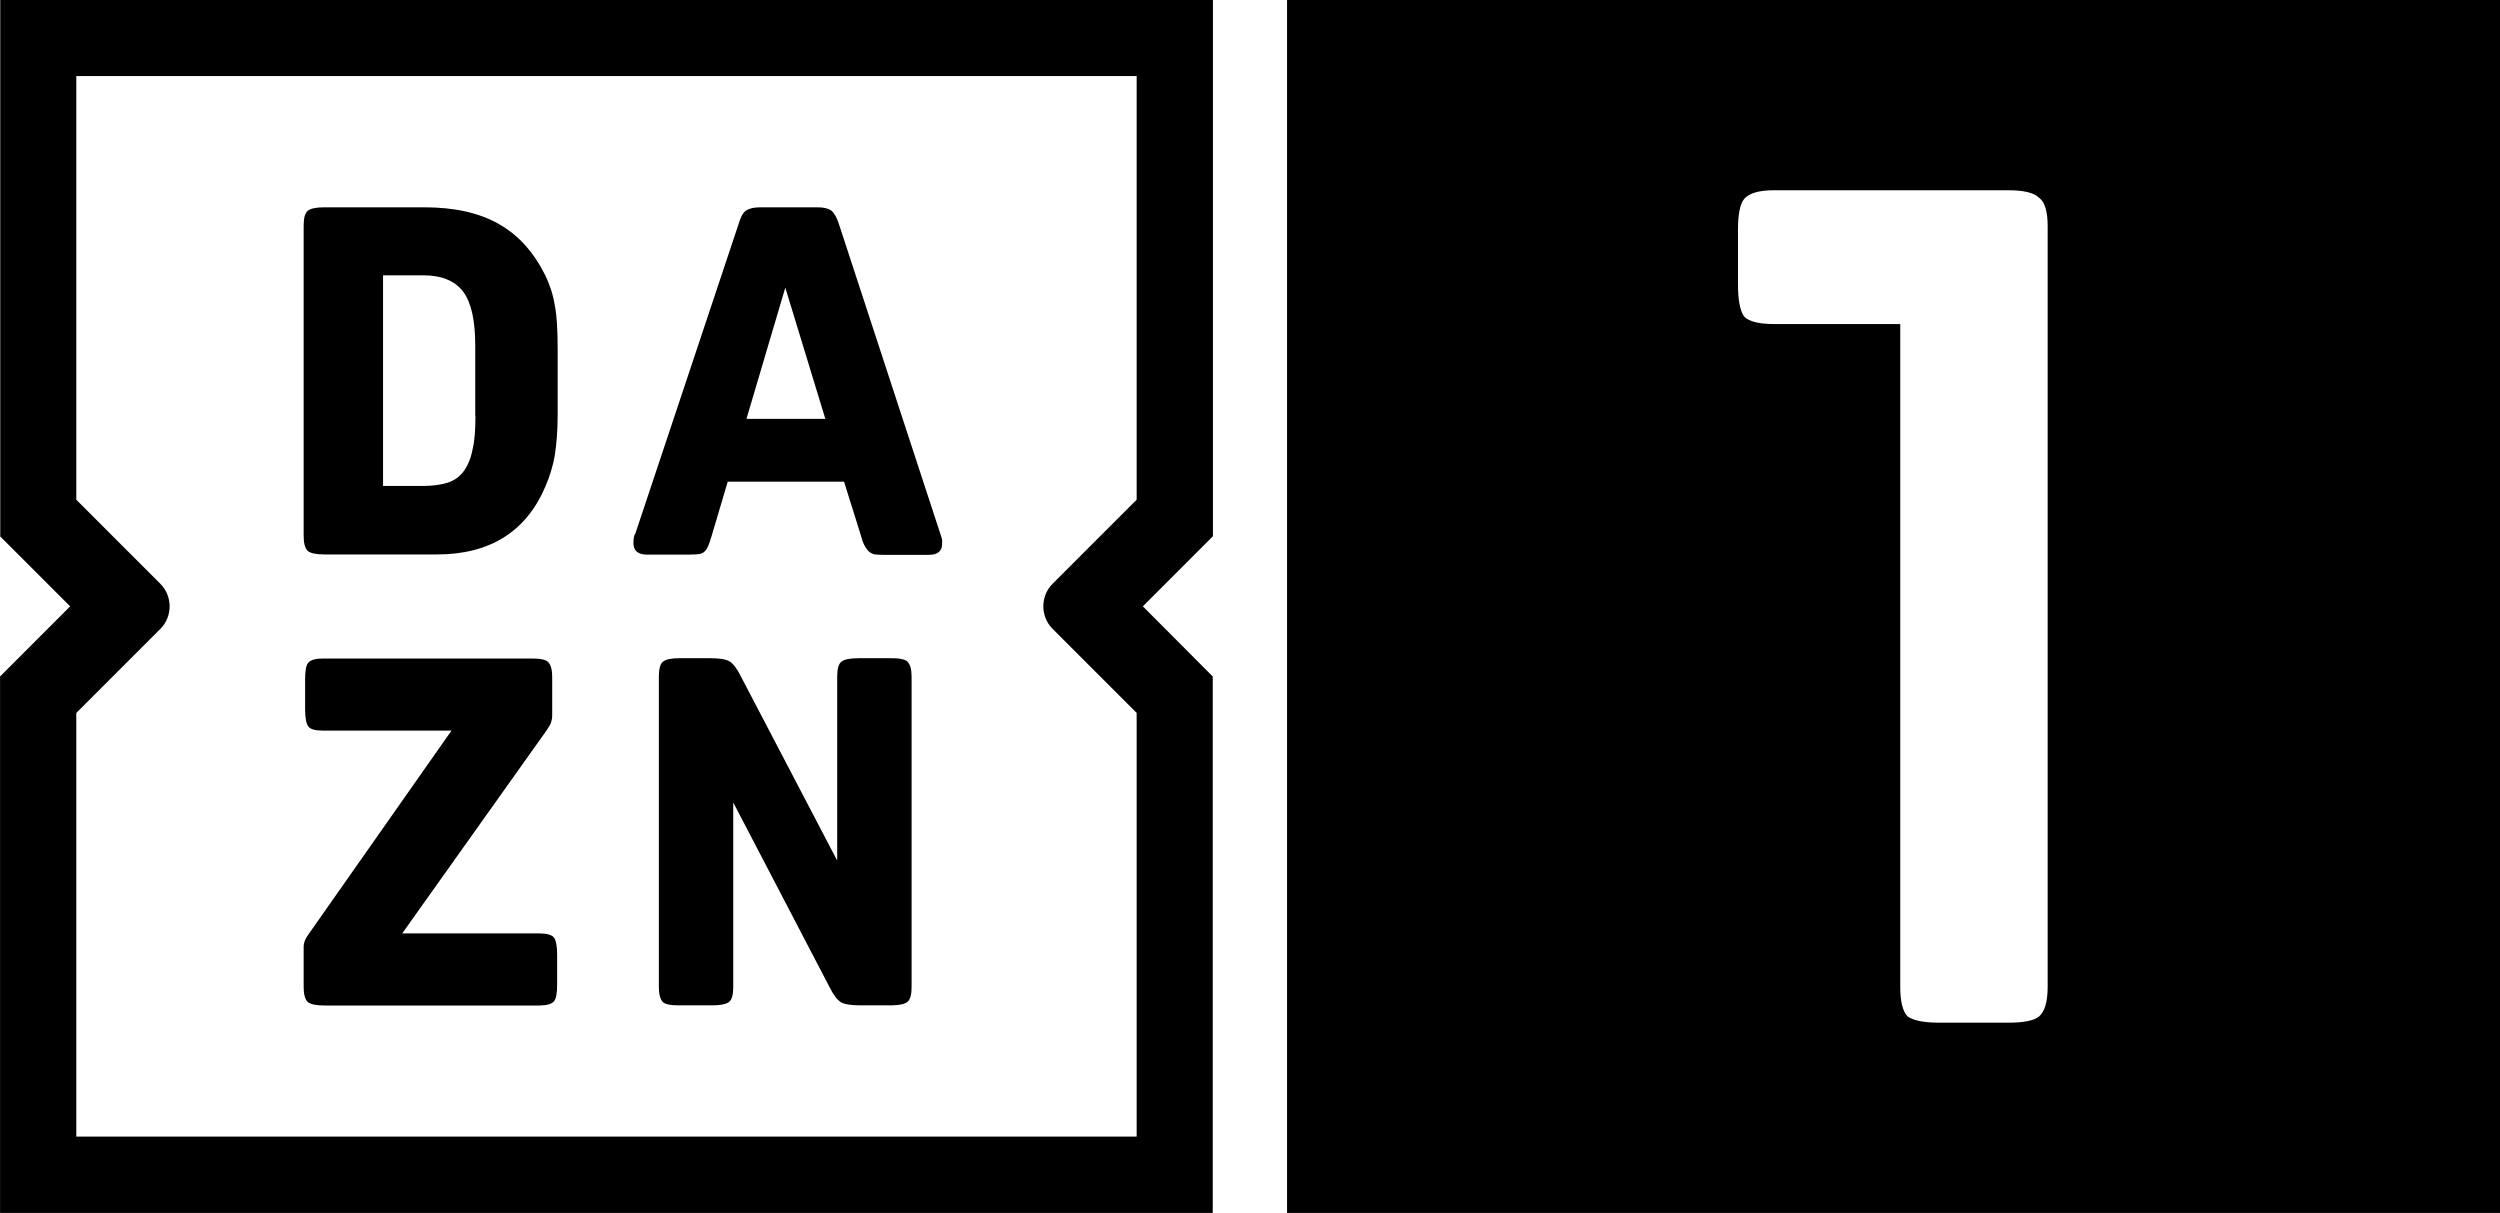
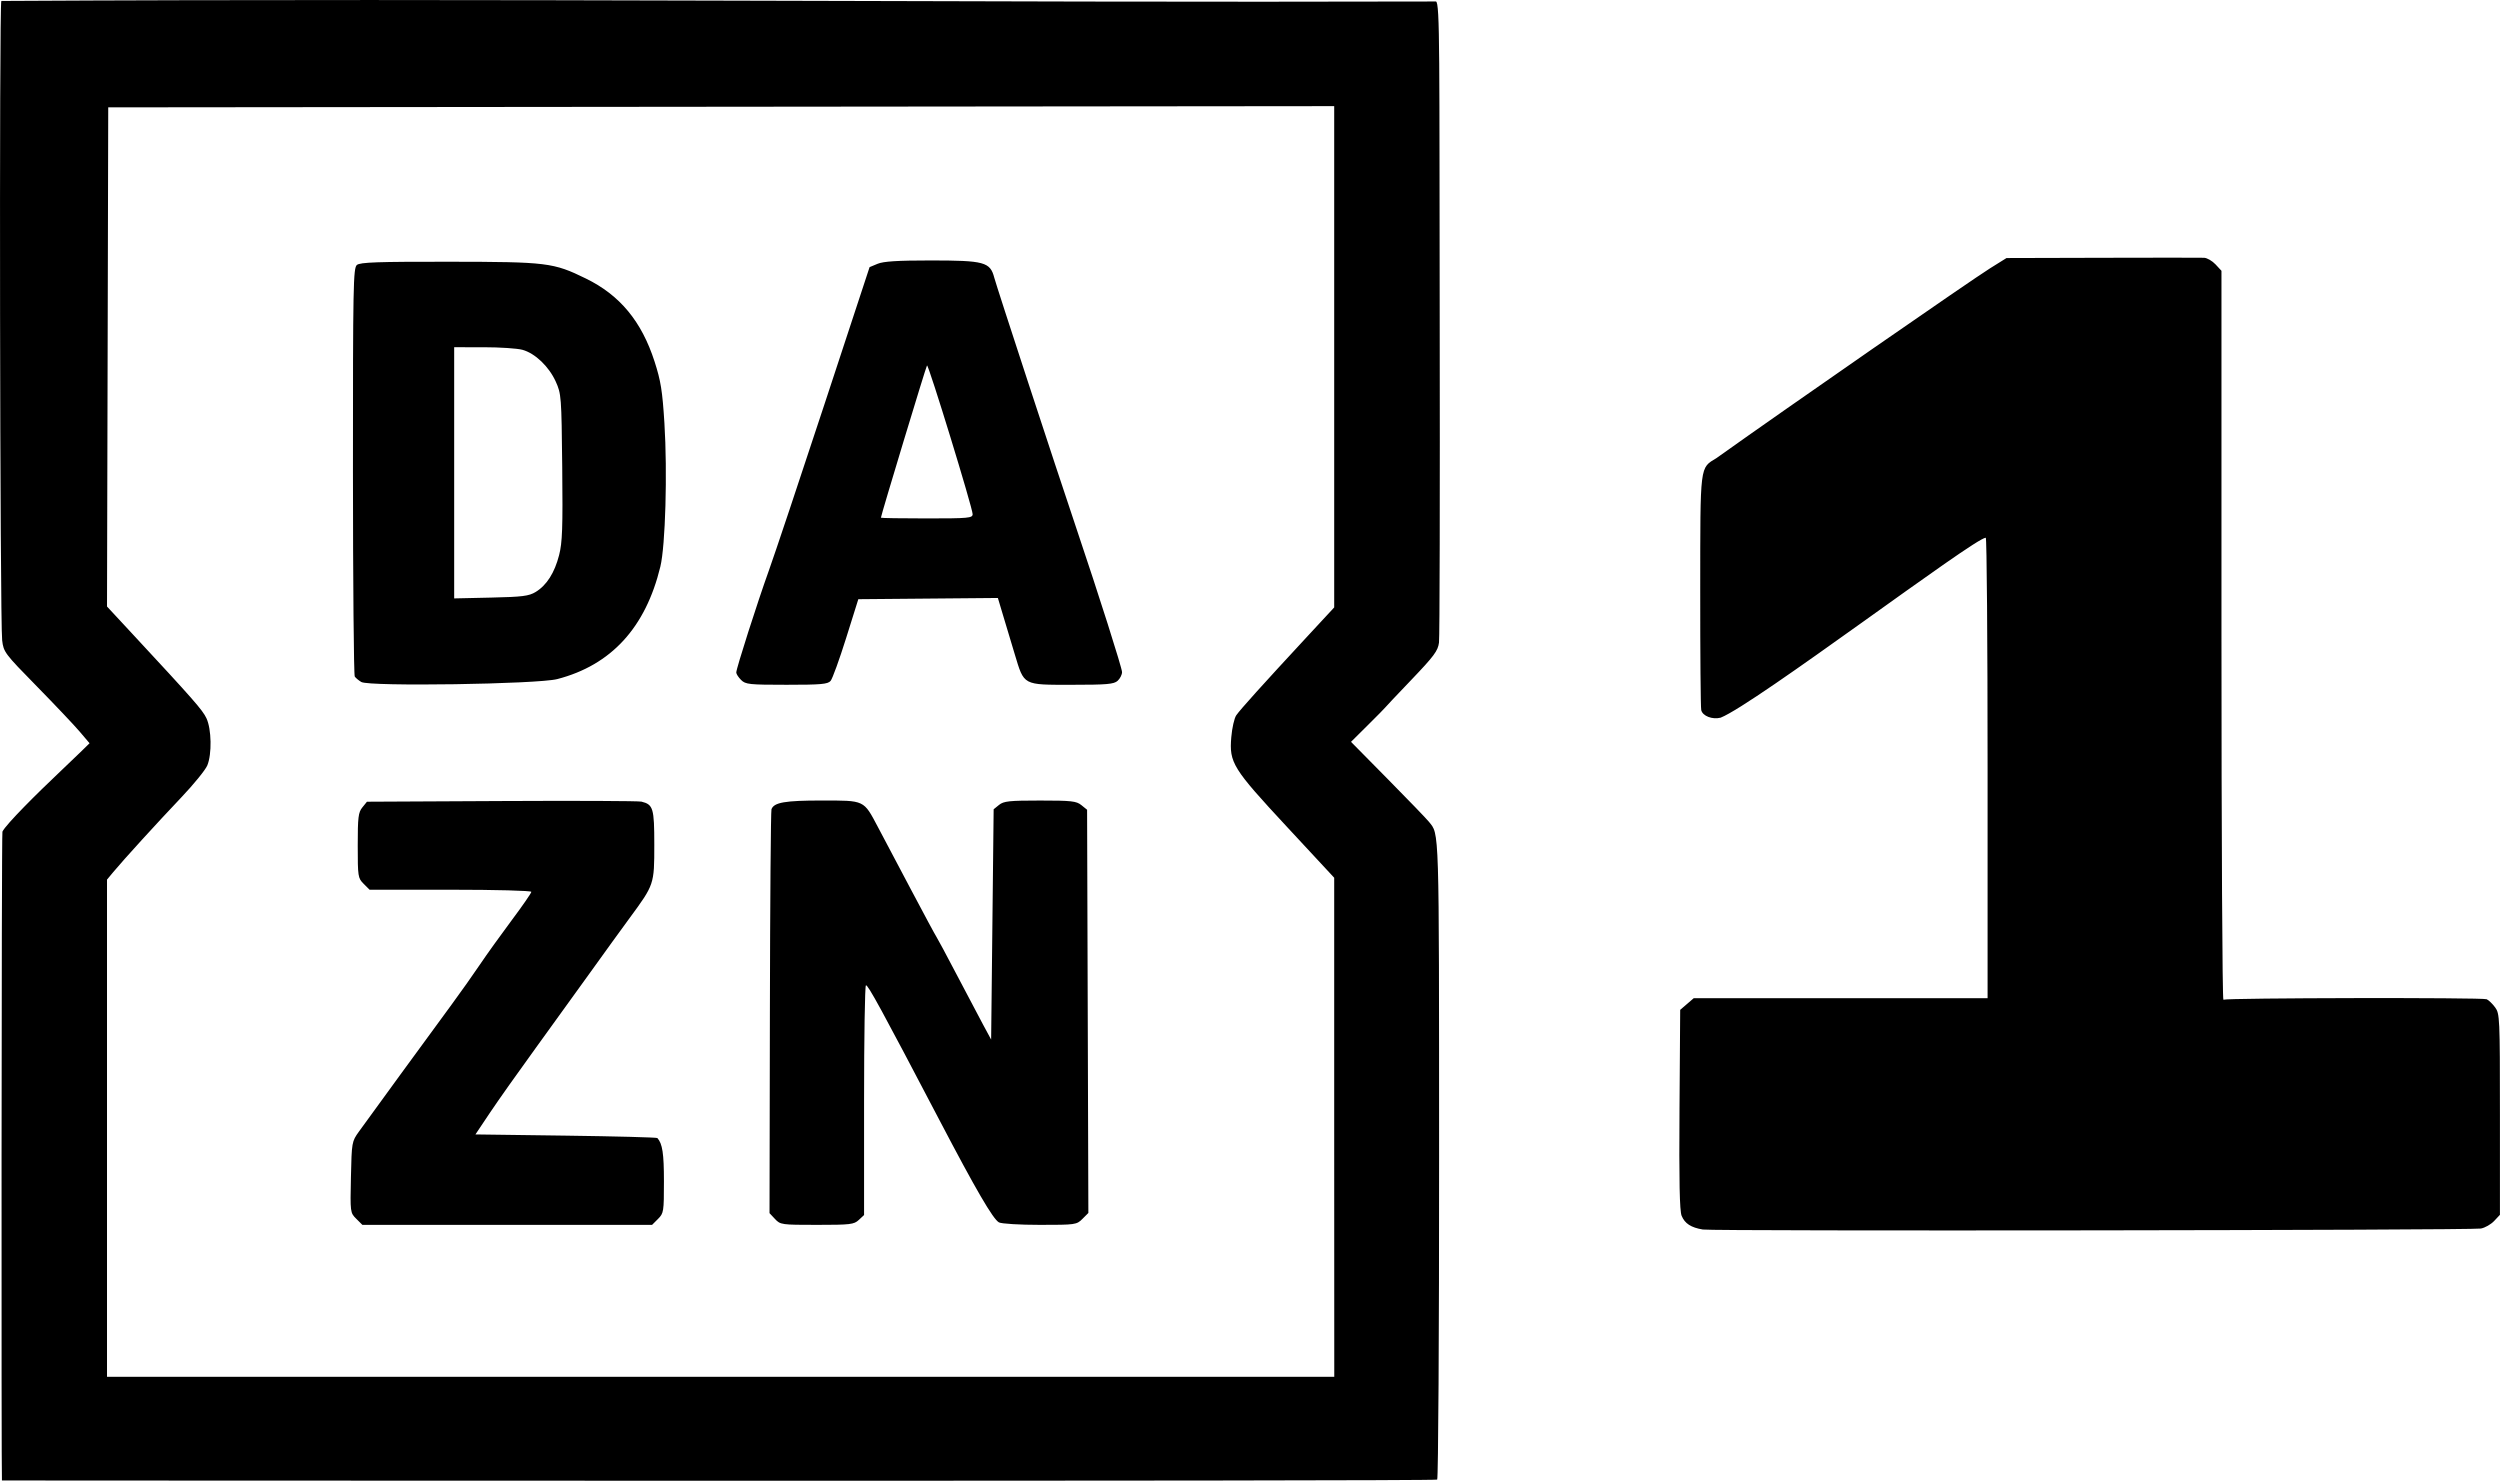
- <svg xmlns="http://www.w3.org/2000/svg" width="500" height="242.59" data-name="Livello 1">
-   <path d="M257.41 0v242.59H500V0zm97.371 38.05h46.824q4.708 0 6.194 1.487 1.734 1.238 1.734 5.697v152.121q0 4.46-1.734 5.946-1.486 1.238-6.194 1.238H387.98q-4.708 0-6.443-1.238-1.486-1.487-1.486-5.946V64.807h-25.27q-4.46 0-5.947-1.487-1.239-1.734-1.238-6.441v-10.9q0-4.708 1.238-6.194 1.487-1.734 5.947-1.734" style="stroke-width:0" />
-   <path d="m149.29 83.78 7.77-26.25 8.01 26.25zm18.48-39c-.43-1.37-.99-2.27-1.56-2.7-.62-.43-1.56-.62-2.8-.62h-11.32c-1.33 0-2.27.24-2.89.66-.62.43-1.09 1.33-1.47 2.65l-20.66 61.94c-.28.33-.38 1-.38 1.94 0 1.47.9 2.27 2.7 2.27h8.43c.76 0 1.42-.05 1.9-.09.47-.05.9-.24 1.14-.47.28-.28.57-.66.76-1.14.24-.47.43-1.23.71-2.04l3.22-10.85h23.26l3.32 10.62c.28.95.47 1.61.76 2.13.28.47.57.95.9 1.23q.495.42 1.14.57c.43.05 1.04.09 1.75.09h9.05c1.8 0 2.7-.71 2.7-2.27 0-.43 0-.76-.05-.95-.05-.14-.14-.47-.33-1.04l-20.28-61.94Zm3.84 86.87c-1.71 0-2.8.24-3.36.71s-.81 1.47-.81 2.99v36.77l-19.28-36.87c-.76-1.56-1.56-2.56-2.27-2.99-.76-.43-2.04-.62-3.93-.62h-6.02c-1.71 0-2.8.24-3.36.71s-.81 1.47-.81 2.99v62.03c0 1.47.28 2.46.76 2.99s1.61.71 3.32.71h6.63c1.66 0 2.8-.24 3.36-.71s.81-1.47.81-2.99V160.5l19.28 36.96c.76 1.56 1.56 2.56 2.27 2.99.76.43 2.04.62 3.93.62h6.02c1.71 0 2.8-.24 3.36-.71s.81-1.47.81-2.99v-62.03c0-1.47-.28-2.46-.81-2.99s-1.66-.71-3.36-.71h-6.54Zm55.72 10.94v84.73H15.26v-84.73l16.82-16.82c2.46-2.46 2.46-6.54 0-9L15.26 99.95V15.21h212.07v84.73l-16.82 16.82c-2.46 2.46-2.46 6.54 0 9l16.82 16.82ZM242.54 0H.05v107.29l13.98 13.98L.01 135.3v107.29h242.54V135.3l-13.98-14.03 14.02-14.03V0zM80.45 186.67l28.85-40.57c.43-.66.76-1.14.9-1.56.09-.38.24-.81.24-1.37v-7.77c0-1.47-.28-2.46-.81-2.99s-1.66-.71-3.36-.71H64.62c-1.47 0-2.46.28-2.94.81s-.66 1.71-.66 3.46v5.88c0 1.75.24 2.94.66 3.46.43.57 1.42.81 2.94.81H90.3l-28.48 40.57c-.71.95-1.09 1.8-1.09 2.7v8.01c0 1.47.28 2.46.81 2.99.57.47 1.66.71 3.36.71h42.93c1.47 0 2.46-.28 2.94-.81s.66-1.71.66-3.46v-5.88c0-1.75-.24-2.94-.66-3.46s-1.42-.81-2.94-.81H80.44Zm14.64-103.5c0 2.65-.14 4.93-.57 6.68-.33 1.75-.95 3.27-1.75 4.36s-1.9 1.9-3.22 2.32-2.98.66-4.93.66h-8.01V55.06h8.01c3.7 0 6.35 1.09 8.01 3.27 1.61 2.13 2.42 5.73 2.42 10.76v14.07h.05Zm4.64-38.39c-3.93-2.23-8.91-3.32-14.88-3.32H64.9c-1.71 0-2.8.24-3.36.71s-.81 1.47-.81 2.99v62.03c0 1.47.28 2.46.81 2.99.57.47 1.66.71 3.36.71h22.46c10.61 0 17.86-4.55 21.7-13.55.9-2.09 1.56-4.22 1.9-6.3.33-2.09.57-4.79.57-8.01V69.86c0-3.7-.14-6.63-.57-8.77-.33-2.13-.99-4.12-1.9-6.02-2.32-4.64-5.4-8.1-9.33-10.28Z" style="fill-rule:evenodd;stroke-width:0" />
+ <svg xmlns="http://www.w3.org/2000/svg" width="211.67mm" height="125.37mm" version="1.1" viewBox="0 0 211.67 125.37">
+   <g transform="translate(48.419 -100.01)">
+     <path d="m-48.255 225.36c-0.057-0.132-0.041-54.753 0.042-54.935 0.28-0.609 3.049-3.35 4.757-4.962 0.608-0.574 1.447-1.377 1.863-1.784l0.757-0.74-0.842-0.991c-0.463-0.545-2.101-2.274-3.639-3.843-2.71-2.762-2.801-2.884-2.919-3.883-0.187-1.591-0.261-53.939-0.069-54.132 41.999-0.238 82.367 0.157 121.46 0.046 0.36-7.7e-4 0.285 5.071 0.323 27.007 0.025 14.551-0.002 26.824-0.06 27.273-0.091 0.702-0.42 1.145-2.342 3.155-1.23 1.286-2.236 2.352-2.236 2.369 0 0.017-0.646 0.672-1.436 1.456l-1.436 1.425 3.12 3.161c1.716 1.739 3.274 3.354 3.462 3.59 0.905 1.136 0.87-0.019 0.877 28.461 0.004 14.895-0.07 27.159-0.163 27.252-0.158 0.158-121.51 0.074-121.51 0.074zm112.8-29.909v-21.125l-4.001-4.309c-4.607-4.962-4.894-5.424-4.712-7.595 0.065-0.776 0.254-1.609 0.421-1.85 0.333-0.483 2.222-2.581 5.893-6.543l2.399-2.589v-42.443l-103.8 0.103-0.052 21.131-0.052 21.131 2.093 2.255c5.243 5.647 5.993 6.502 6.324 7.202 0.435 0.92 0.474 3.044 0.073 4.002-0.159 0.381-1.147 1.595-2.195 2.699-2.052 2.16-4.897 5.283-5.761 6.322l-0.534 0.642v42.095h103.91zm-82.801 7.749c-0.512-0.512-0.515-0.539-0.45-3.521 0.065-2.967 0.074-3.017 0.678-3.861 0.759-1.061 6.039-8.296 7.866-10.78 0.743-1.01 1.815-2.526 2.383-3.368 0.567-0.842 1.778-2.529 2.689-3.749 0.912-1.22 1.658-2.299 1.658-2.399 0-0.102-3.003-0.181-6.848-0.181h-6.848l-0.501-0.501c-0.482-0.482-0.501-0.604-0.501-3.244 0-2.396 0.049-2.803 0.39-3.224l0.39-0.482 11.399-0.058c6.269-0.032 11.599-9e-3 11.844 0.051 0.994 0.245 1.086 0.553 1.086 3.653 0 3.355-0.005 3.37-2.085 6.197-0.725 0.986-2.206 3.033-3.291 4.548-1.085 1.516-3.174 4.409-4.641 6.43-1.468 2.021-3.222 4.501-3.898 5.512l-1.229 1.837 7.657 0.102c4.212 0.056 7.698 0.148 7.748 0.204 0.43 0.482 0.555 1.304 0.555 3.67 0 2.57-0.02 2.696-0.501 3.178l-0.501 0.501h-24.533zm35.456 0.021-0.465-0.495 0.031-16.967c0.017-9.332 0.078-17.088 0.135-17.237 0.22-0.574 1.149-0.734 4.253-0.734 3.668 0 3.534-0.063 4.758 2.245 0.447 0.842 1.71 3.23 2.807 5.308 1.097 2.077 2.061 3.868 2.143 3.981 0.081 0.112 0.844 1.536 1.696 3.164 0.851 1.628 1.861 3.541 2.244 4.251l0.697 1.291 0.106-9.749 0.106-9.749 0.457-0.37c0.395-0.32 0.865-0.37 3.474-0.37 2.666 0 3.073 0.045 3.499 0.39l0.482 0.39 0.054 17.069 0.054 17.069-0.504 0.504c-0.492 0.492-0.581 0.505-3.589 0.505-1.718 0-3.258-0.093-3.476-0.209-0.5-0.267-1.958-2.773-5.046-8.671-4.882-9.324-6.067-11.497-6.22-11.402-0.086 0.053-0.156 4.451-0.156 9.773v9.677l-0.447 0.416c-0.409 0.381-0.709 0.416-3.537 0.416-3.007 0-3.103-0.013-3.555-0.495zm-35.024-45.465c-0.225-0.133-0.476-0.342-0.558-0.464-0.082-0.122-0.151-7.95-0.153-17.395-0.003-15.747 0.025-17.197 0.335-17.454 0.274-0.227 1.768-0.279 7.808-0.272 8.323 0.01 8.814 0.07 11.582 1.423 2.877 1.406 4.713 3.626 5.81 7.022 0.53 1.64 0.665 2.486 0.836 5.223 0.26 4.174 0.085 10.376-0.344 12.146-1.249 5.159-4.16 8.335-8.728 9.522-1.662 0.432-15.918 0.645-16.588 0.247zm14.753-7.622c0.933-0.564 1.607-1.621 1.991-3.124 0.274-1.07 0.317-2.301 0.264-7.451-0.063-5.982-0.079-6.201-0.548-7.239-0.578-1.278-1.746-2.394-2.819-2.692-0.429-0.119-1.905-0.217-3.281-0.218l-2.501-7.7e-4v21.267l3.113-0.069c2.663-0.059 3.21-0.128 3.781-0.473zm17.398 7.447c-0.225-0.225-0.408-0.509-0.408-0.631 0-0.34 1.778-5.902 2.768-8.657 0.484-1.347 2.599-7.673 4.7-14.057l3.82-11.608 0.678-0.283c0.496-0.207 1.697-0.283 4.468-0.283 4.584 0 5.063 0.13 5.412 1.464 0.197 0.752 5.143 15.852 6.943 21.195 1.915 5.684 3.874 11.851 3.874 12.194 0 0.219-0.168 0.551-0.373 0.737-0.317 0.287-0.903 0.338-3.879 0.338-4.177 0-4.026 0.081-4.831-2.585-0.299-0.992-0.744-2.47-0.987-3.285l-0.443-1.481-11.816 0.104-1.033 3.293c-0.568 1.811-1.159 3.442-1.313 3.623-0.238 0.28-0.805 0.33-3.725 0.33-3.173 0-3.478-0.032-3.854-0.408zm19.606-14.034c0.012-0.476-3.742-12.717-3.864-12.596-0.079 0.079-3.903 12.709-3.903 12.892 0 0.034 1.745 0.061 3.879 0.061 3.554 0 3.879-0.03 3.888-0.357zm61.823 60.564c-1.001-0.166-1.523-0.504-1.794-1.16-0.172-0.416-0.223-2.917-0.181-9.008l0.058-8.431 1.145-0.985h24.882v-19.495c0-10.722-0.069-19.495-0.153-19.494-0.962 7e-3 -19.543 14.091-22.451 15.237-0.706 0.177-1.528-0.144-1.641-0.642-0.051-0.225-0.089-4.787-0.085-10.14 0.008-10.809-0.053-10.316 1.392-11.209 5.961-4.251 21.559-15.065 23.151-16.059l1.389-0.867 8.13-0.022c4.472-0.012 8.341-0.013 8.599-7.7e-4 0.258 0.012 0.694 0.265 0.97 0.562l0.501 0.54v30.909c0 17 0.074 30.863 0.164 30.808 0.252-0.156 21.943-0.196 22.291-0.041 0.168 0.075 0.49 0.384 0.714 0.688 0.393 0.532 0.408 0.873 0.408 9.059v8.506l-0.492 0.524c-0.271 0.288-0.776 0.575-1.123 0.638-0.833 0.151-64.977 0.232-65.874 0.083z" />
+   </g>
</svg>
